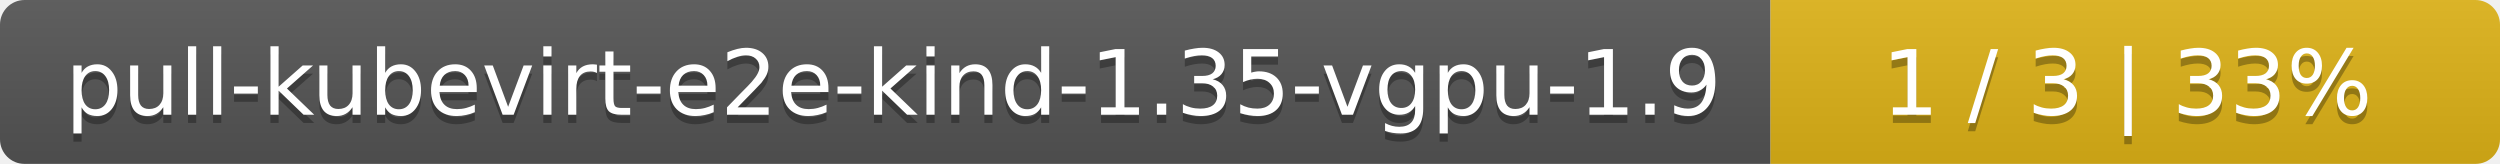
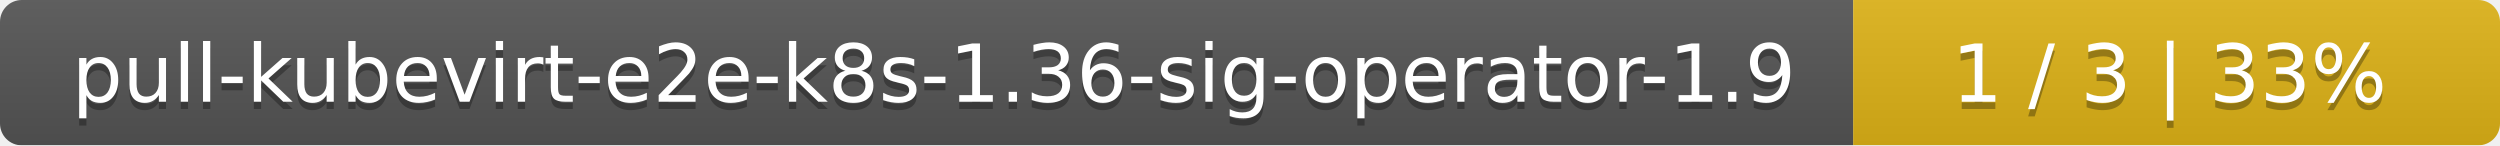
- <svg xmlns="http://www.w3.org/2000/svg" width="305" height="20">
+ <svg xmlns="http://www.w3.org/2000/svg" width="344" height="20">
  <linearGradient id="smooth" x2="0" y2="100%">
    <stop offset="0" stop-color="#bbb" stop-opacity=".1" />
    <stop offset="1" stop-opacity=".1" />
  </linearGradient>
  <mask id="round">
-     <rect width="305" height="20" rx="3" fill="#fff" />
+     <rect width="344" height="20" rx="3" fill="#fff" />
  </mask>
  <g mask="url(#round)">
-     <rect width="216" height="20" fill="#555" />
-     <rect x="216" width="89" height="20" fill="#dfb317" />
-     <rect width="305" height="20" fill="url(#smooth)" />
+     <rect width="255" height="20" fill="#555" />
+     <rect x="255" width="89" height="20" fill="#dfb317" />
+     <rect width="344" height="20" fill="url(#smooth)" />
  </g>
  <g fill="#fff" text-anchor="middle" font-family="DejaVu Sans,Verdana,Geneva,sans-serif" font-size="11">
-     <text x="109" y="15" fill="#010101" fill-opacity=".3">pull-kubevirt-e2e-kind-1.35-vgpu-1.9</text>
-     <text x="109" y="14">pull-kubevirt-e2e-kind-1.35-vgpu-1.9</text>
-     <text x="259.5" y="15" fill="#010101" fill-opacity=".3">1 / 3    |    33%</text>
-     <text x="259.5" y="14">1 / 3    |    33%</text>
+     <text x="128.5" y="15" fill="#010101" fill-opacity=".3">pull-kubevirt-e2e-k8s-1.36-sig-operator-1.9</text>
+     <text x="128.5" y="14">pull-kubevirt-e2e-k8s-1.36-sig-operator-1.9</text>
+     <text x="298.5" y="15" fill="#010101" fill-opacity=".3">1 / 3    |    33%</text>
+     <text x="298.5" y="14">1 / 3    |    33%</text>
  </g>
</svg>
